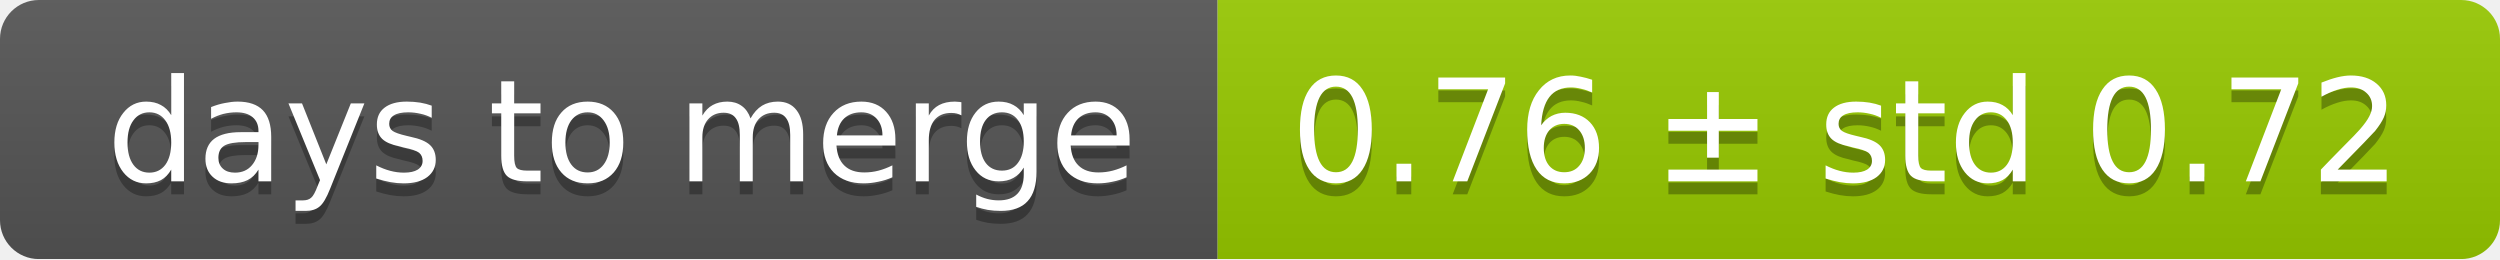
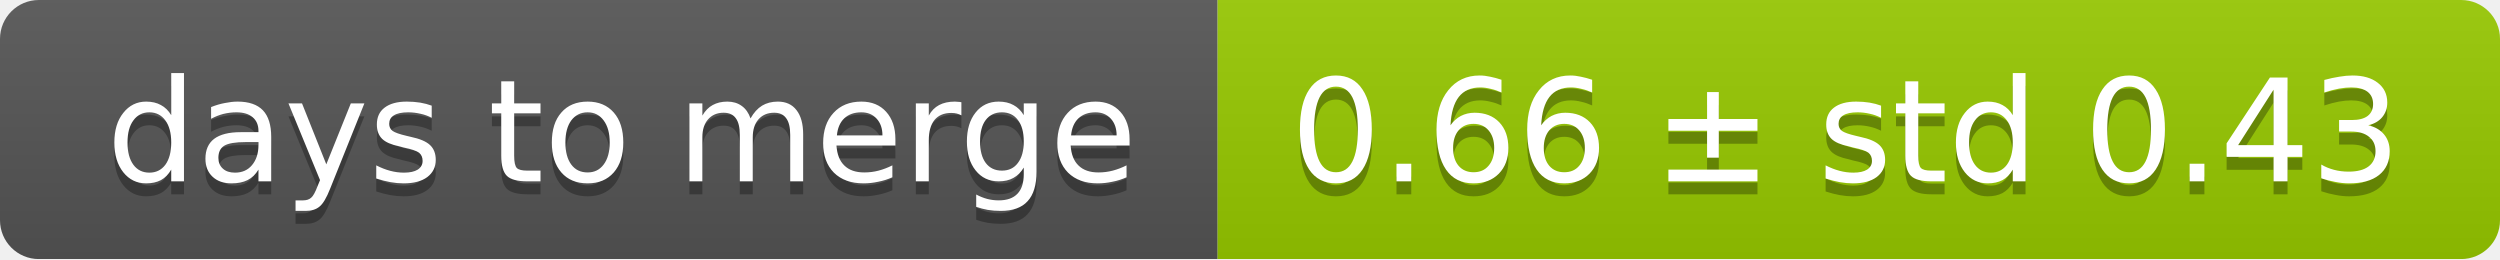
<svg xmlns="http://www.w3.org/2000/svg" width="193" height="20">
  <linearGradient id="smooth" x2="0" y2="100%">
    <stop offset="0" stop-color="#bbb" stop-opacity=".1" />
    <stop offset="1" stop-opacity=".1" />
  </linearGradient>
  <mask id="round">
    <rect width="193" height="20" rx="3" fill="#fff" />
  </mask>
  <g mask="url(#round)">
    <rect width="94" height="20" fill="#555" />
    <rect x="94" width="99" height="20" fill="#97ca00" />
    <rect width="193" height="20" fill="url(#smooth)" />
  </g>
  <g fill="#fff" text-anchor="middle" font-family="DejaVu Sans,Verdana,Geneva,sans-serif" font-size="11">
    <text x="48" y="15" fill="#010101" fill-opacity=".3">days to merge</text>
    <text x="48" y="14">days to merge</text>
-     <text x="142.5" y="15" fill="#010101" fill-opacity=".3">0.76 ± std 0.72</text>
-     <text x="142.5" y="14">0.76 ± std 0.72</text>
+     <text x="142.5" y="15" fill="#010101" fill-opacity=".3">0.66 ± std 0.43</text>
+     <text x="142.5" y="14">0.66 ± std 0.43</text>
  </g>
</svg>
